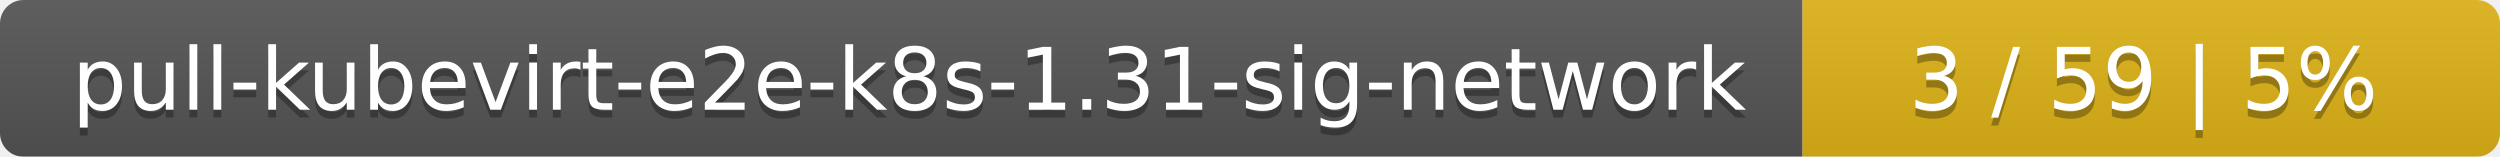
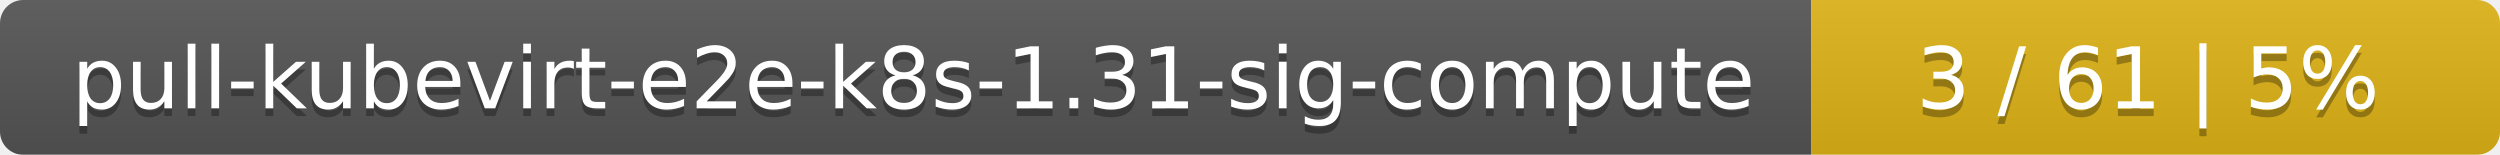
- <svg xmlns="http://www.w3.org/2000/svg" width="319" height="20">
+ <svg xmlns="http://www.w3.org/2000/svg" width="323" height="20">
  <linearGradient id="smooth" x2="0" y2="100%">
    <stop offset="0" stop-color="#bbb" stop-opacity=".1" />
    <stop offset="1" stop-opacity=".1" />
  </linearGradient>
  <mask id="round">
-     <rect width="319" height="20" rx="3" fill="#fff" />
+     <rect width="323" height="20" rx="3" fill="#fff" />
  </mask>
  <g mask="url(#round)">
-     <rect width="230" height="20" fill="#555" />
-     <rect x="230" width="89" height="20" fill="#dfb317" />
-     <rect width="319" height="20" fill="url(#smooth)" />
+     <rect width="234" height="20" fill="#555" />
+     <rect x="234" width="89" height="20" fill="#dfb317" />
+     <rect width="323" height="20" fill="url(#smooth)" />
  </g>
  <g fill="#fff" text-anchor="middle" font-family="DejaVu Sans,Verdana,Geneva,sans-serif" font-size="11">
-     <text x="116" y="15" fill="#010101" fill-opacity=".3">pull-kubevirt-e2e-k8s-1.31-sig-network</text>
-     <text x="116" y="14">pull-kubevirt-e2e-k8s-1.31-sig-network</text>
-     <text x="273.5" y="15" fill="#010101" fill-opacity=".3">3 / 59    |    5%</text>
-     <text x="273.5" y="14">3 / 59    |    5%</text>
+     <text x="118" y="15" fill="#010101" fill-opacity=".3">pull-kubevirt-e2e-k8s-1.31-sig-compute</text>
+     <text x="118" y="14">pull-kubevirt-e2e-k8s-1.31-sig-compute</text>
+     <text x="277.5" y="15" fill="#010101" fill-opacity=".3">3 / 61    |    5%</text>
+     <text x="277.5" y="14">3 / 61    |    5%</text>
  </g>
</svg>
